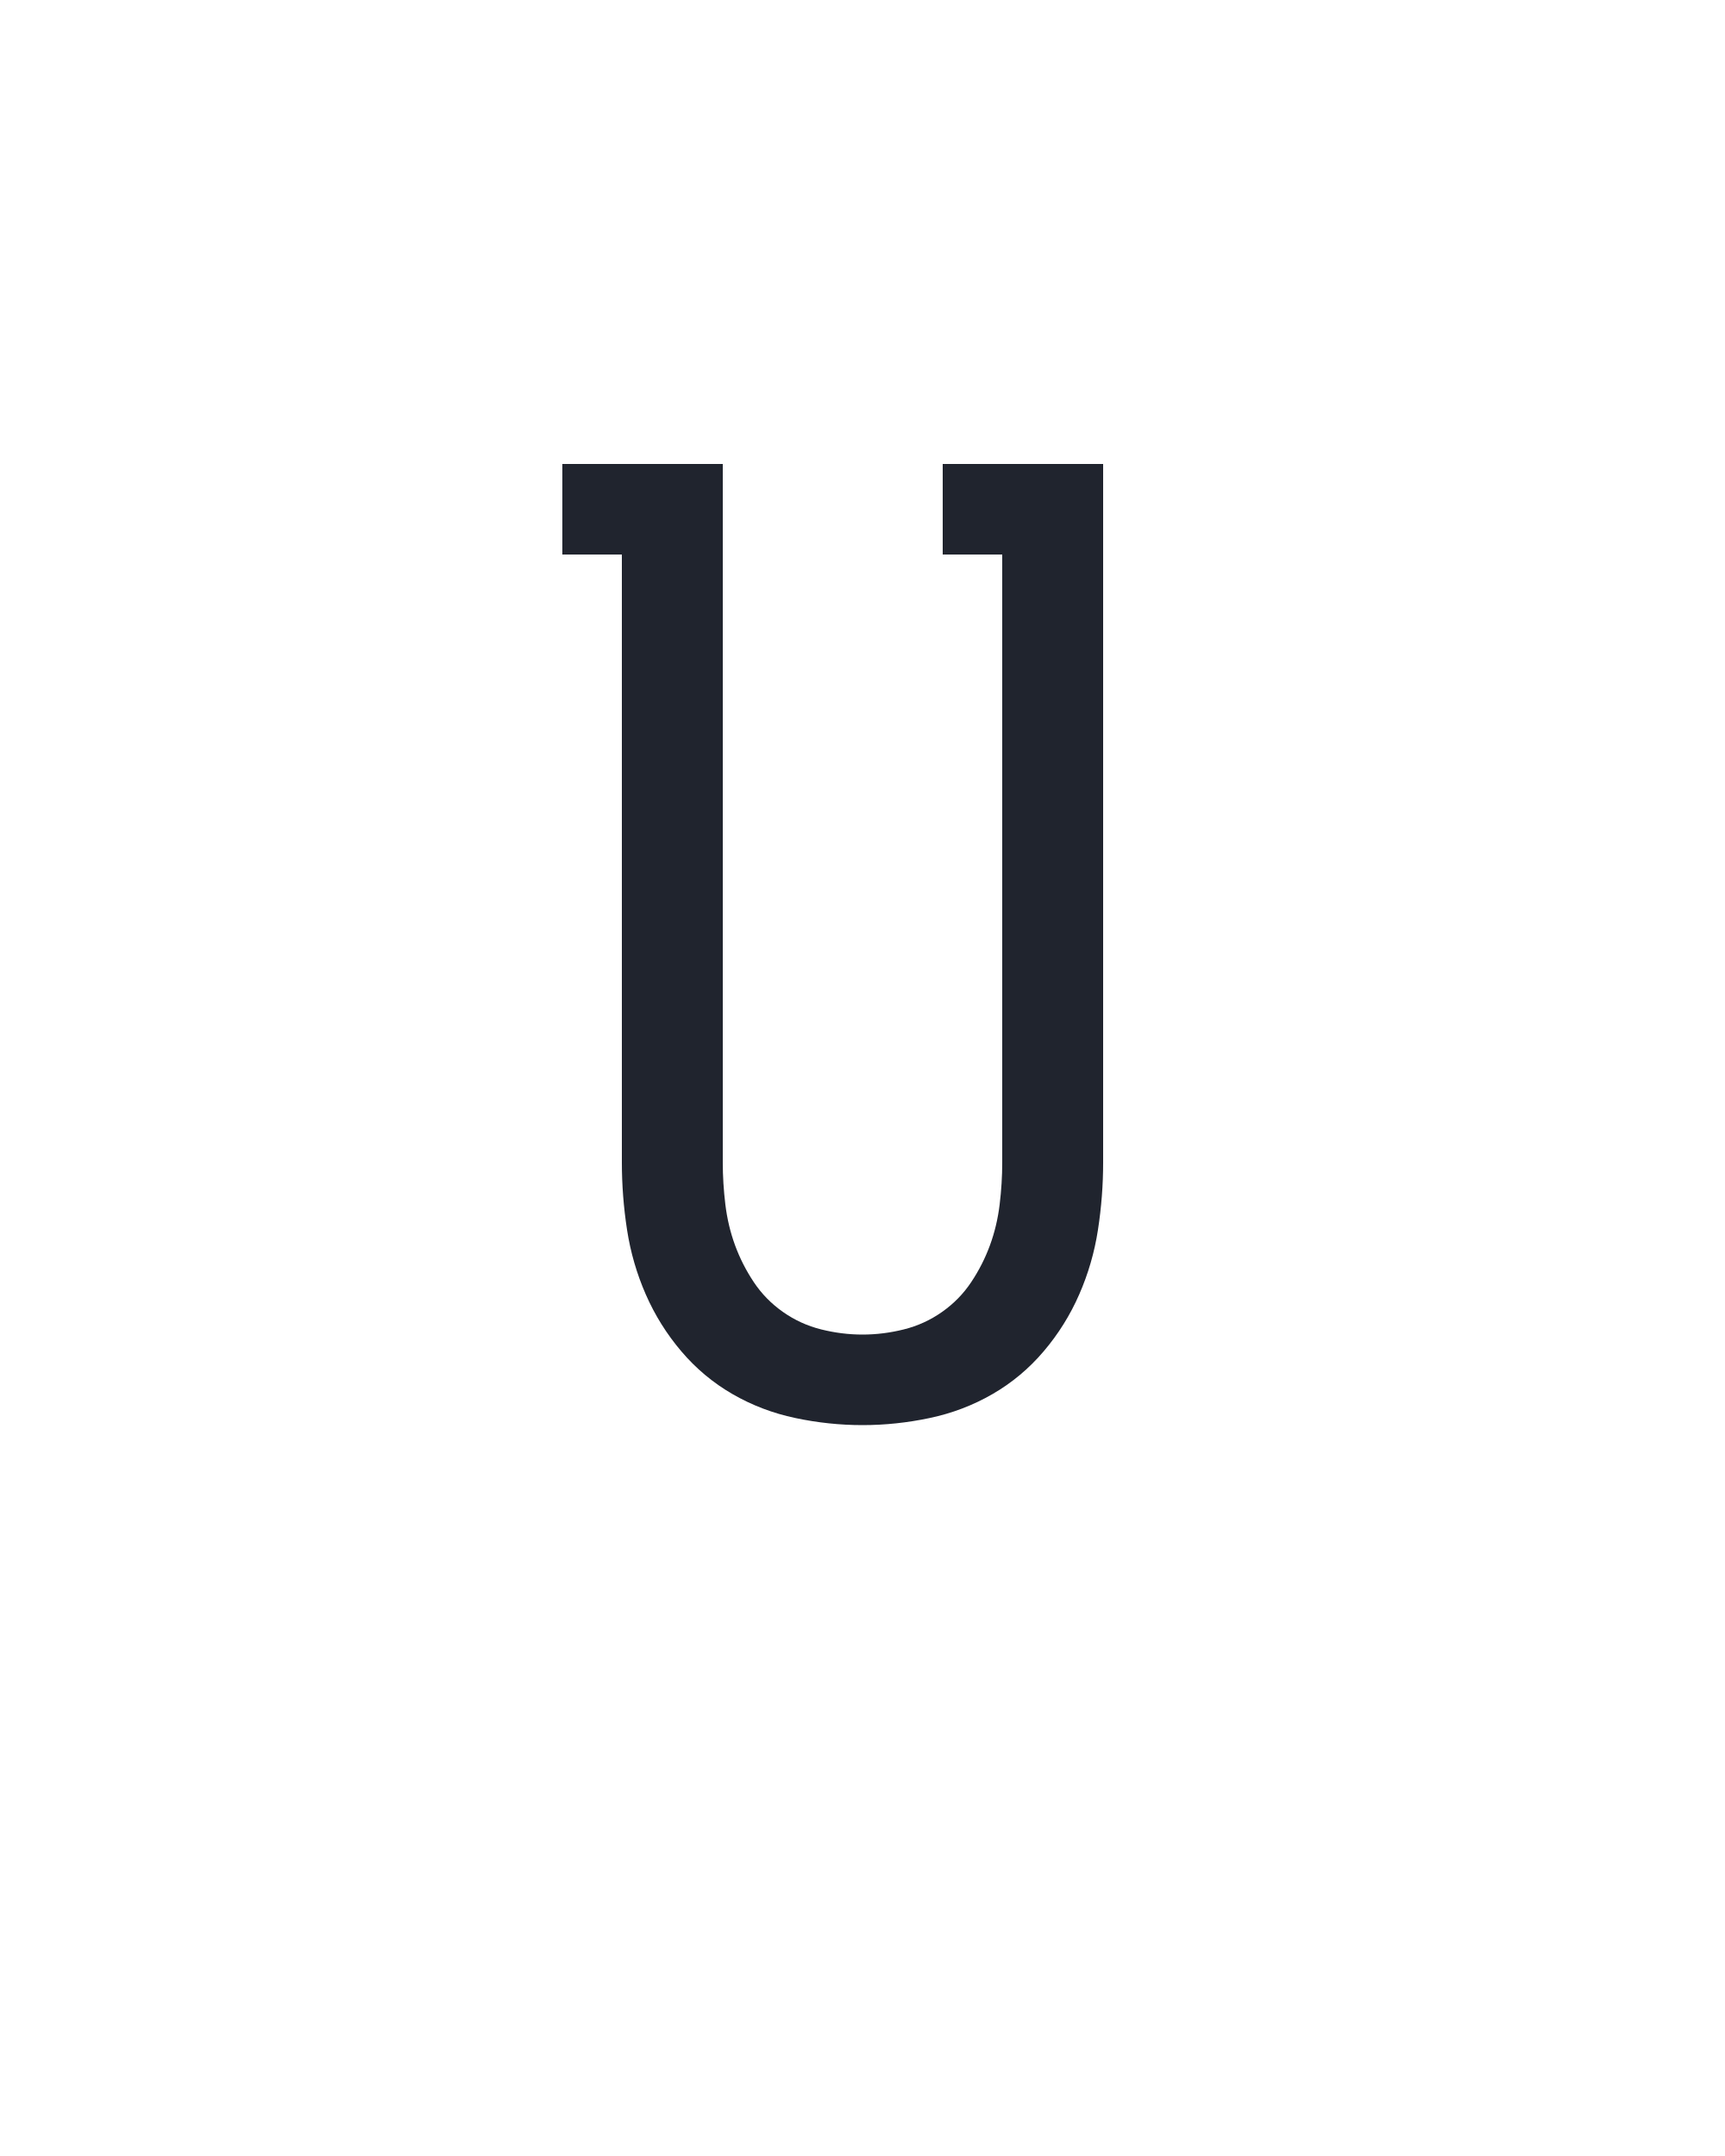
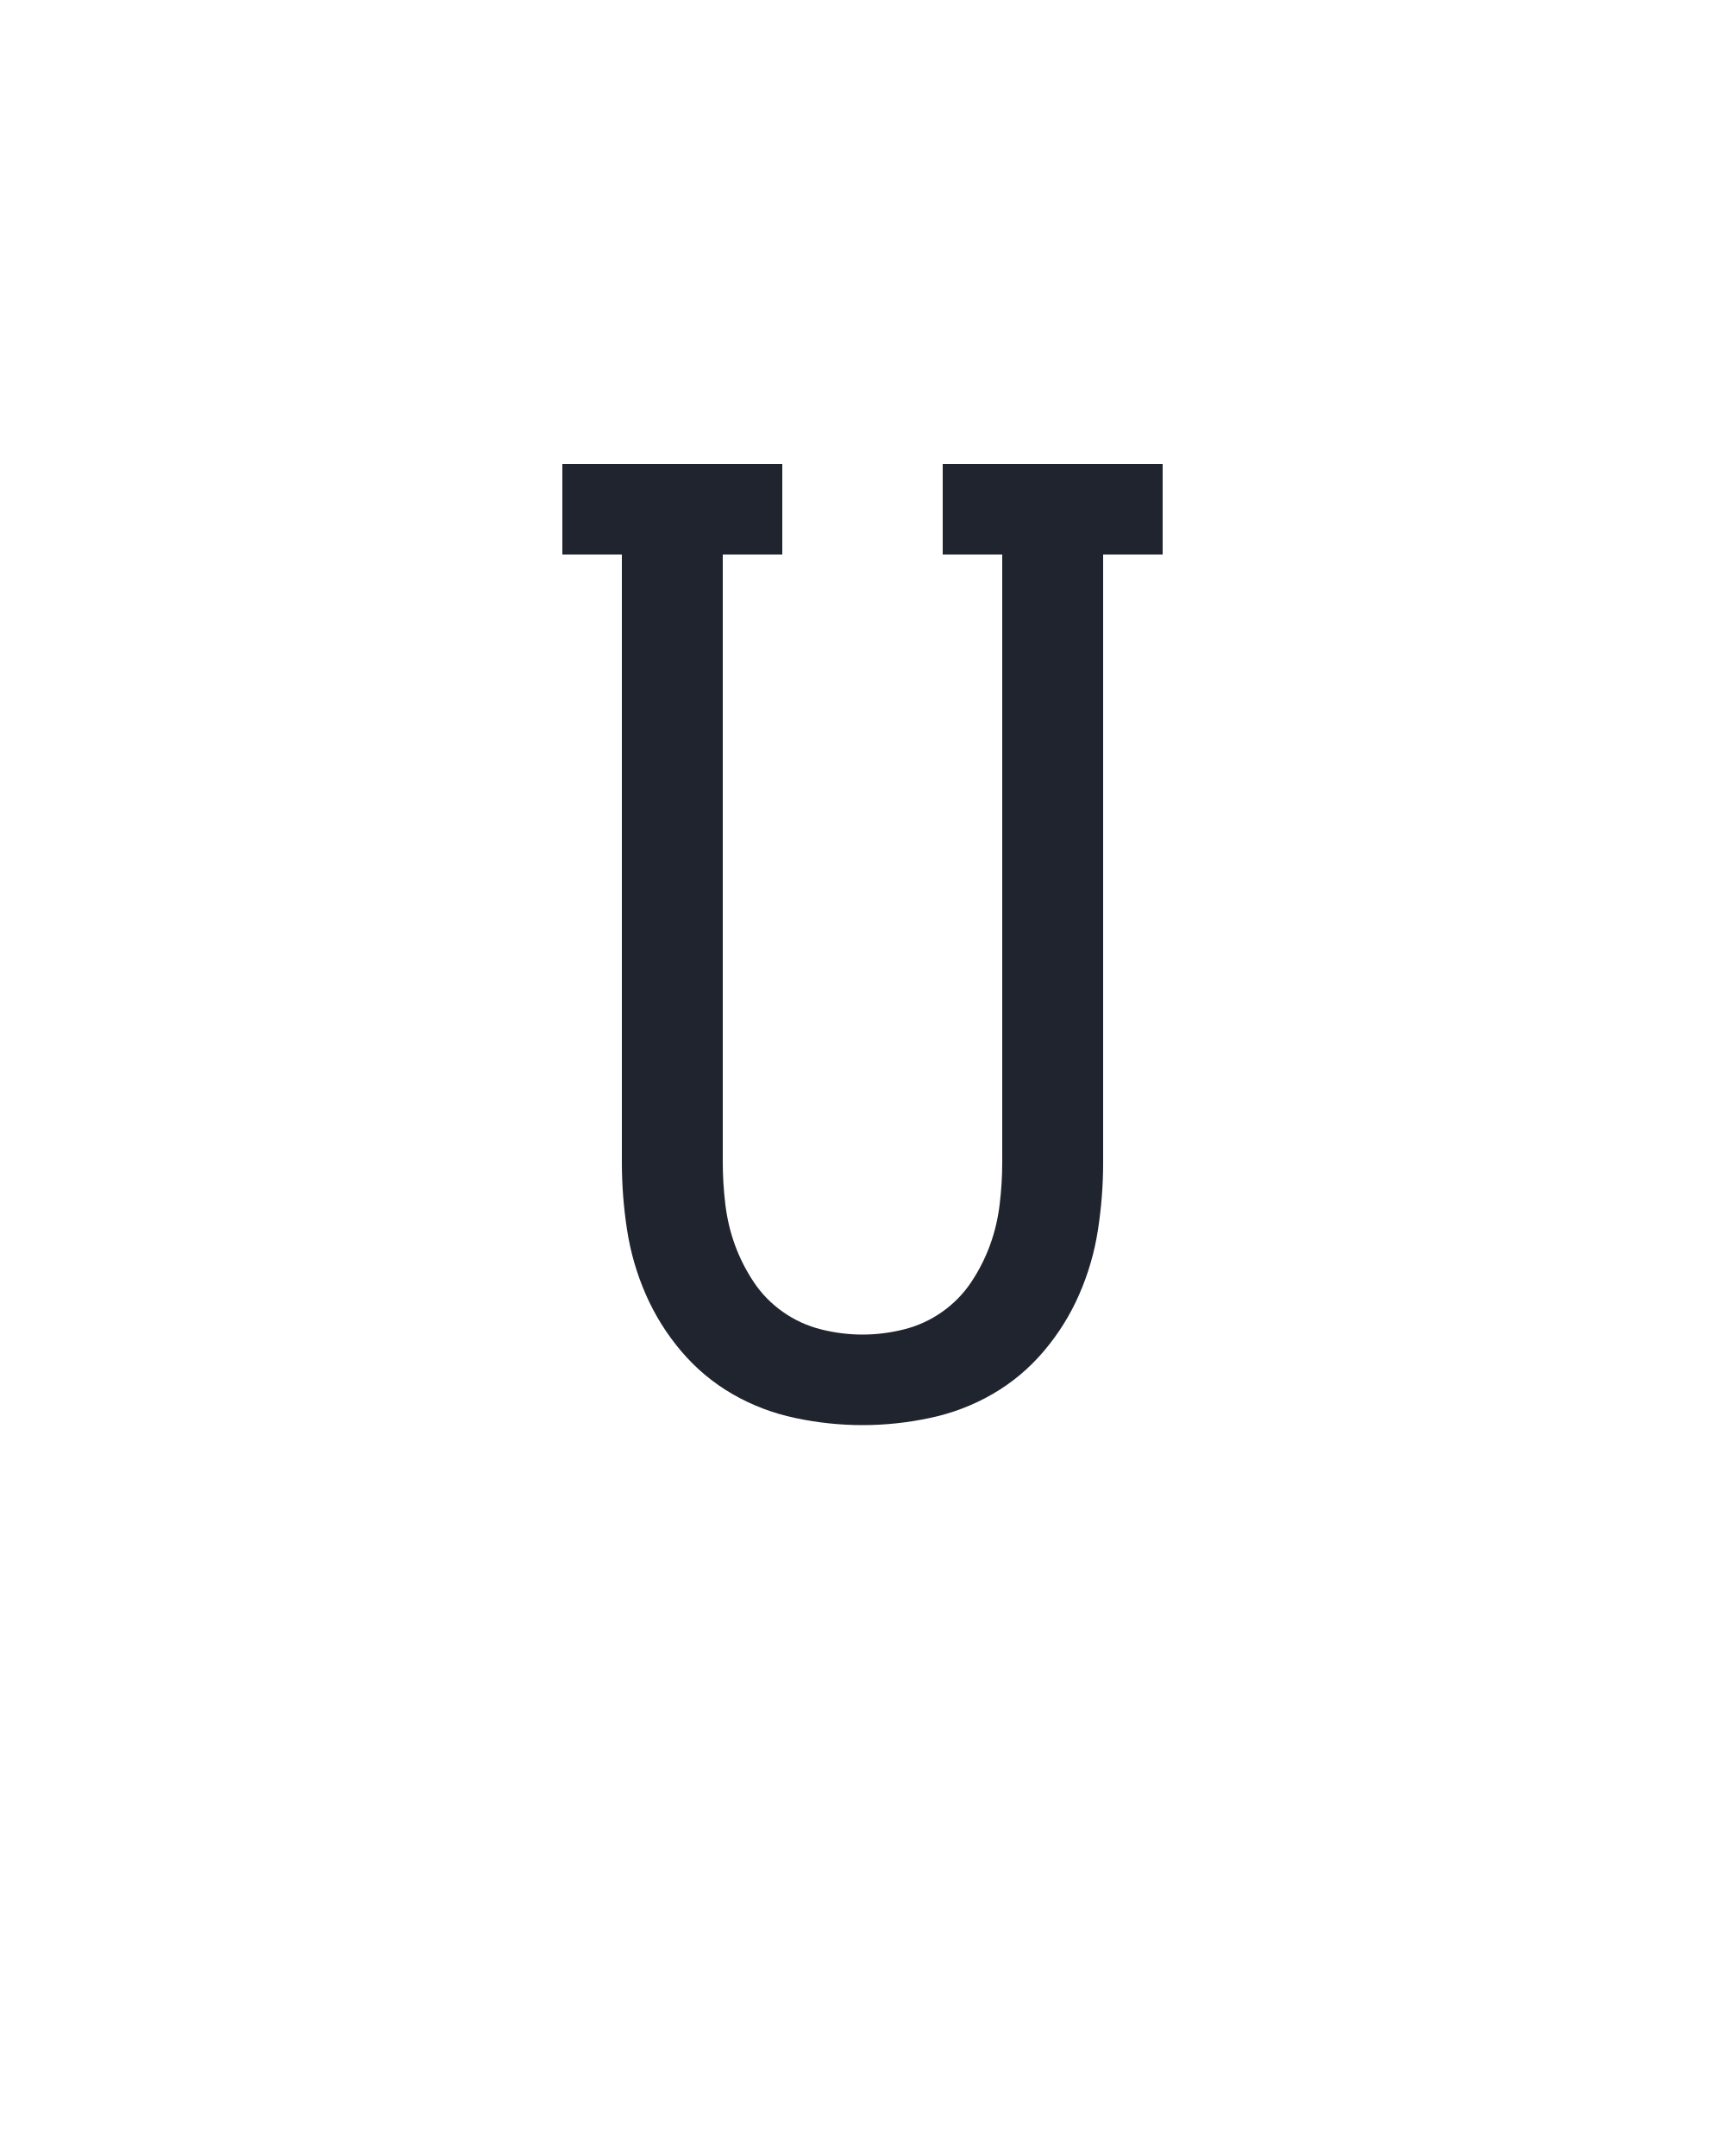
<svg xmlns="http://www.w3.org/2000/svg" height="160" viewBox="0 0 128 160" width="128">
  <defs>
-     <path d="M 250 8 Q 224 8 198 2.5 Q 172 -3 149.5 -16 Q 127 -29 110 -49 Q 93 -69 82.5 -93 Q 72 -117 68 -143 Q 64 -169 64 -195 L 64 -665 L 18 -665 L 18 -735 L 142 -735 L 142 -195 Q 142 -179 144 -162.5 Q 146 -146 151.5 -131 Q 157 -116 166 -102.5 Q 175 -89 188.5 -79.5 Q 202 -70 218 -66 Q 234 -62 250 -62 Q 266 -62 282 -66 Q 298 -70 311.5 -79.5 Q 325 -89 334 -102.5 Q 343 -116 348.5 -131 Q 354 -146 356 -162.5 Q 358 -179 358 -195 L 358 -665 L 312 -665 L 312 -735 L 436 -735 L 436 -195 Q 436 -169 432 -143 Q 428 -117 417.5 -93 Q 407 -69 390 -49 Q 373 -29 350.5 -16 Q 328 -3 302 2.5 Q 276 8 250 8 Z " id="path1" />
+     <path d="M 250 8 Q 224 8 198 2.5 Q 172 -3 149.5 -16 Q 127 -29 110 -49 Q 93 -69 82.5 -93 Q 72 -117 68 -143 Q 64 -169 64 -195 L 64 -665 L 18 -665 L 18 -735 L 188 -735 L 188 -665 L 142 -665 L 142 -195 Q 142 -179 144 -162.5 Q 146 -146 151.5 -131 Q 157 -116 166 -102.5 Q 175 -89 188.5 -79.5 Q 202 -70 218 -66 Q 234 -62 250 -62 Q 266 -62 282 -66 Q 298 -70 311.5 -79.5 Q 325 -89 334 -102.5 Q 343 -116 348.5 -131 Q 354 -146 356 -162.5 Q 358 -179 358 -195 L 358 -665 L 312 -665 L 312 -735 L 482 -735 L 482 -665 L 436 -665 L 436 -195 Q 436 -169 432 -143 Q 428 -117 417.5 -93 Q 407 -69 390 -49 Q 373 -29 350.5 -16 Q 328 -3 302 2.5 Q 276 8 250 8 Z " id="path1" />
  </defs>
  <g>
    <g data-source-text="U" fill="#20242e" transform="translate(40 104.992) rotate(0) scale(0.09599999)">
      <use href="#path1" transform="translate(0 0)" />
    </g>
  </g>
</svg>
